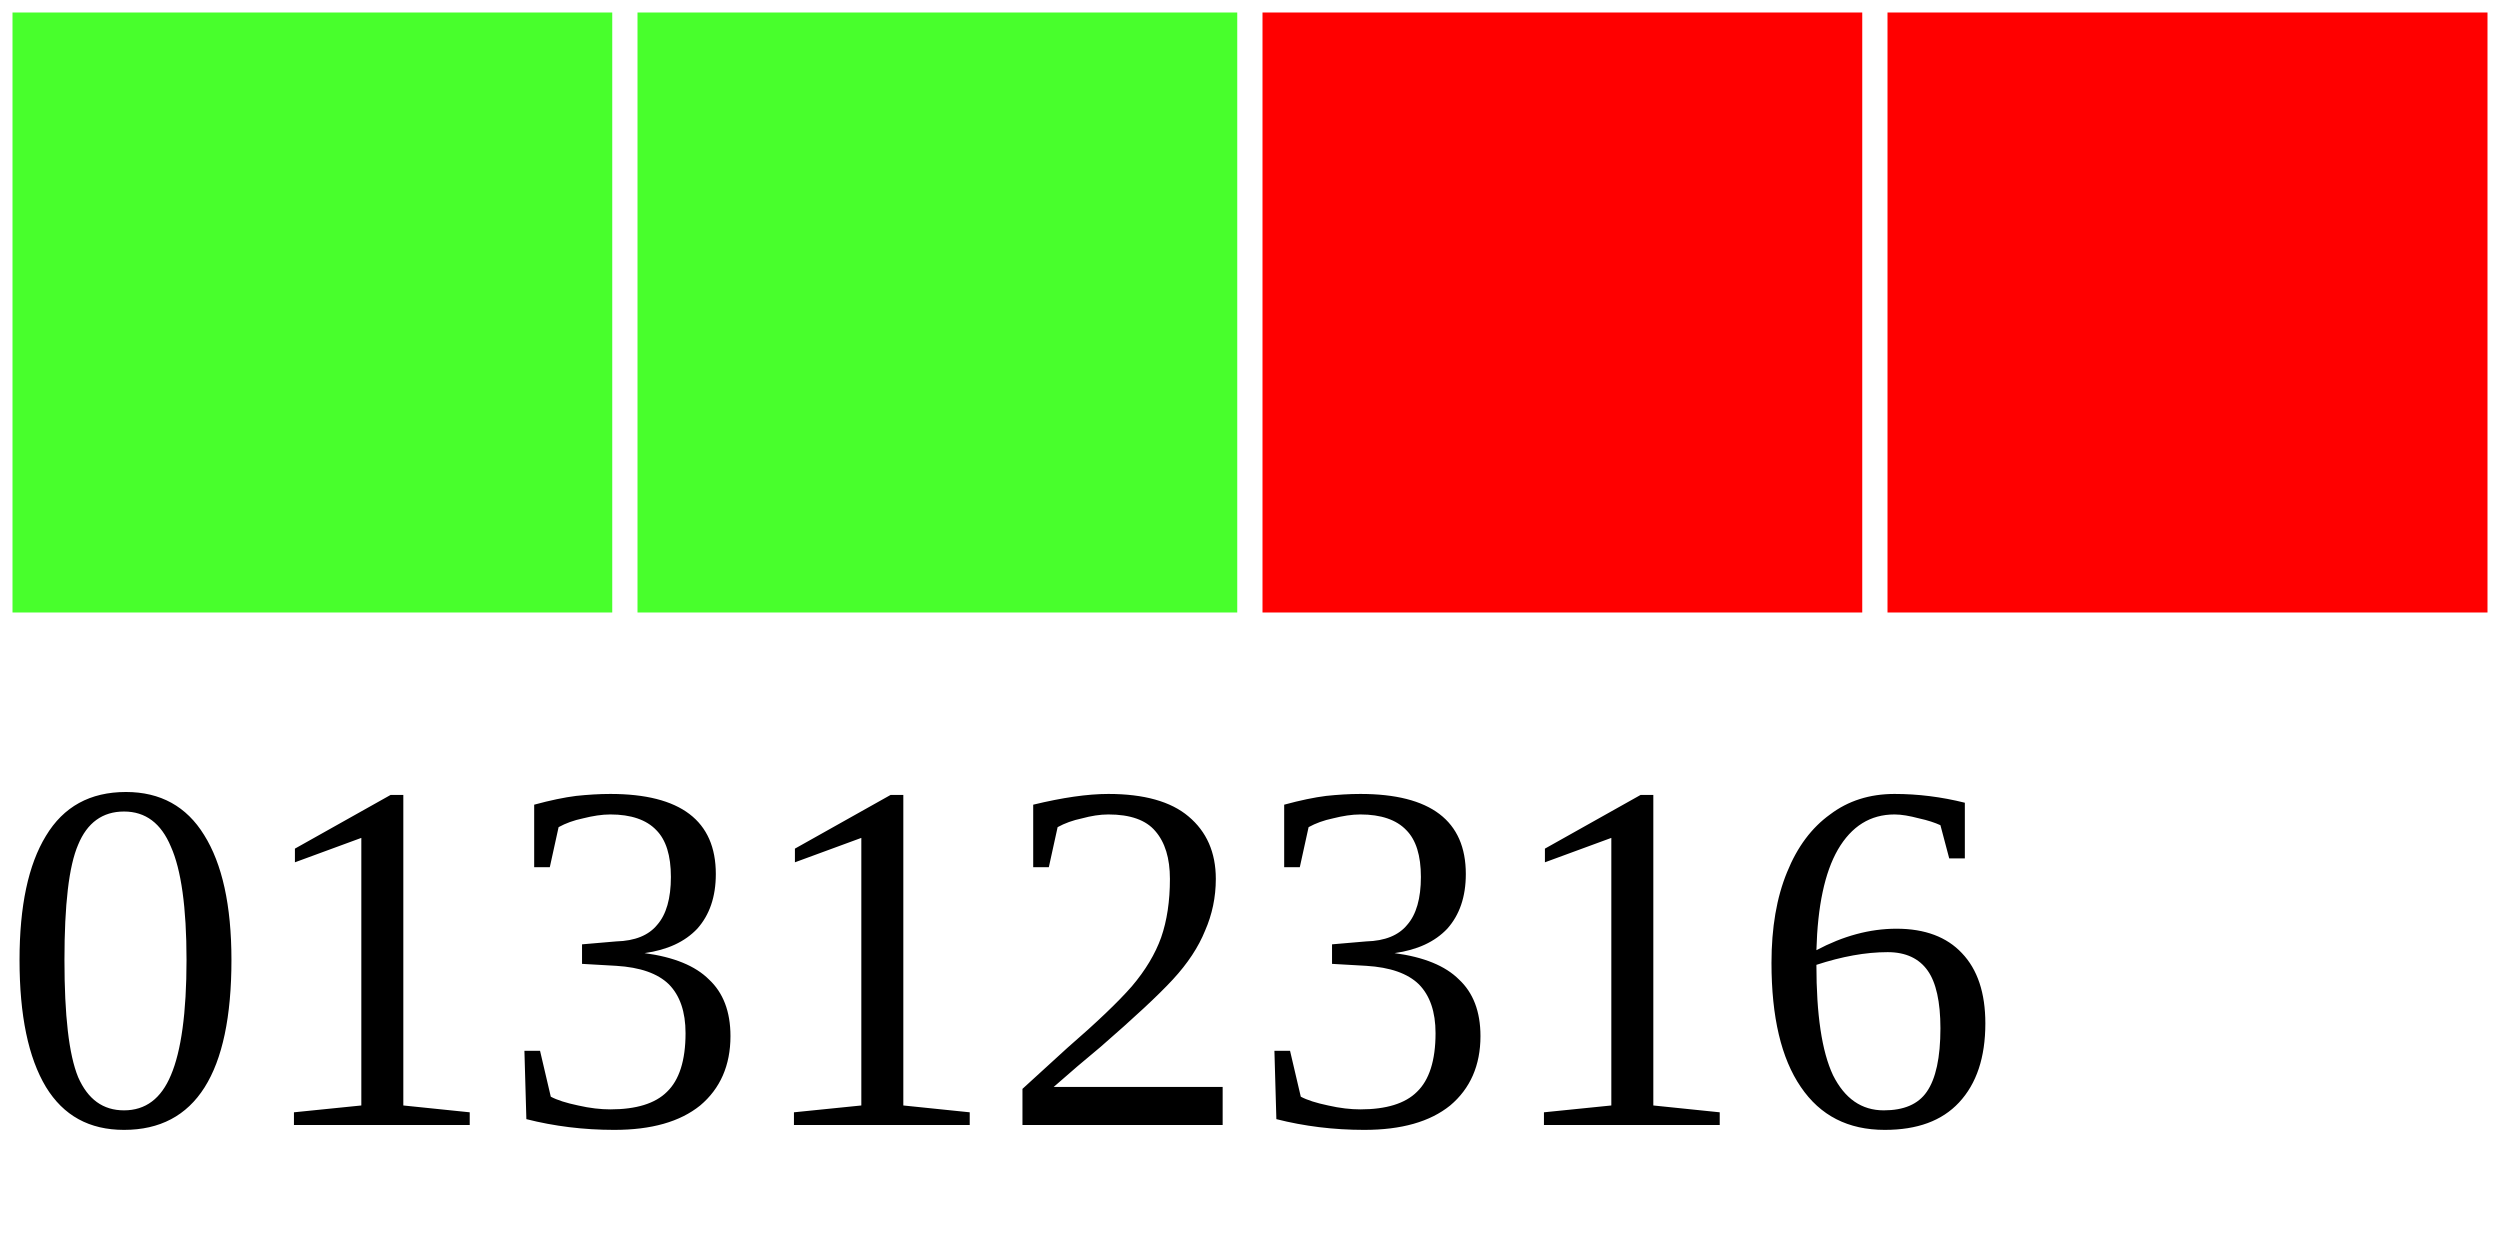
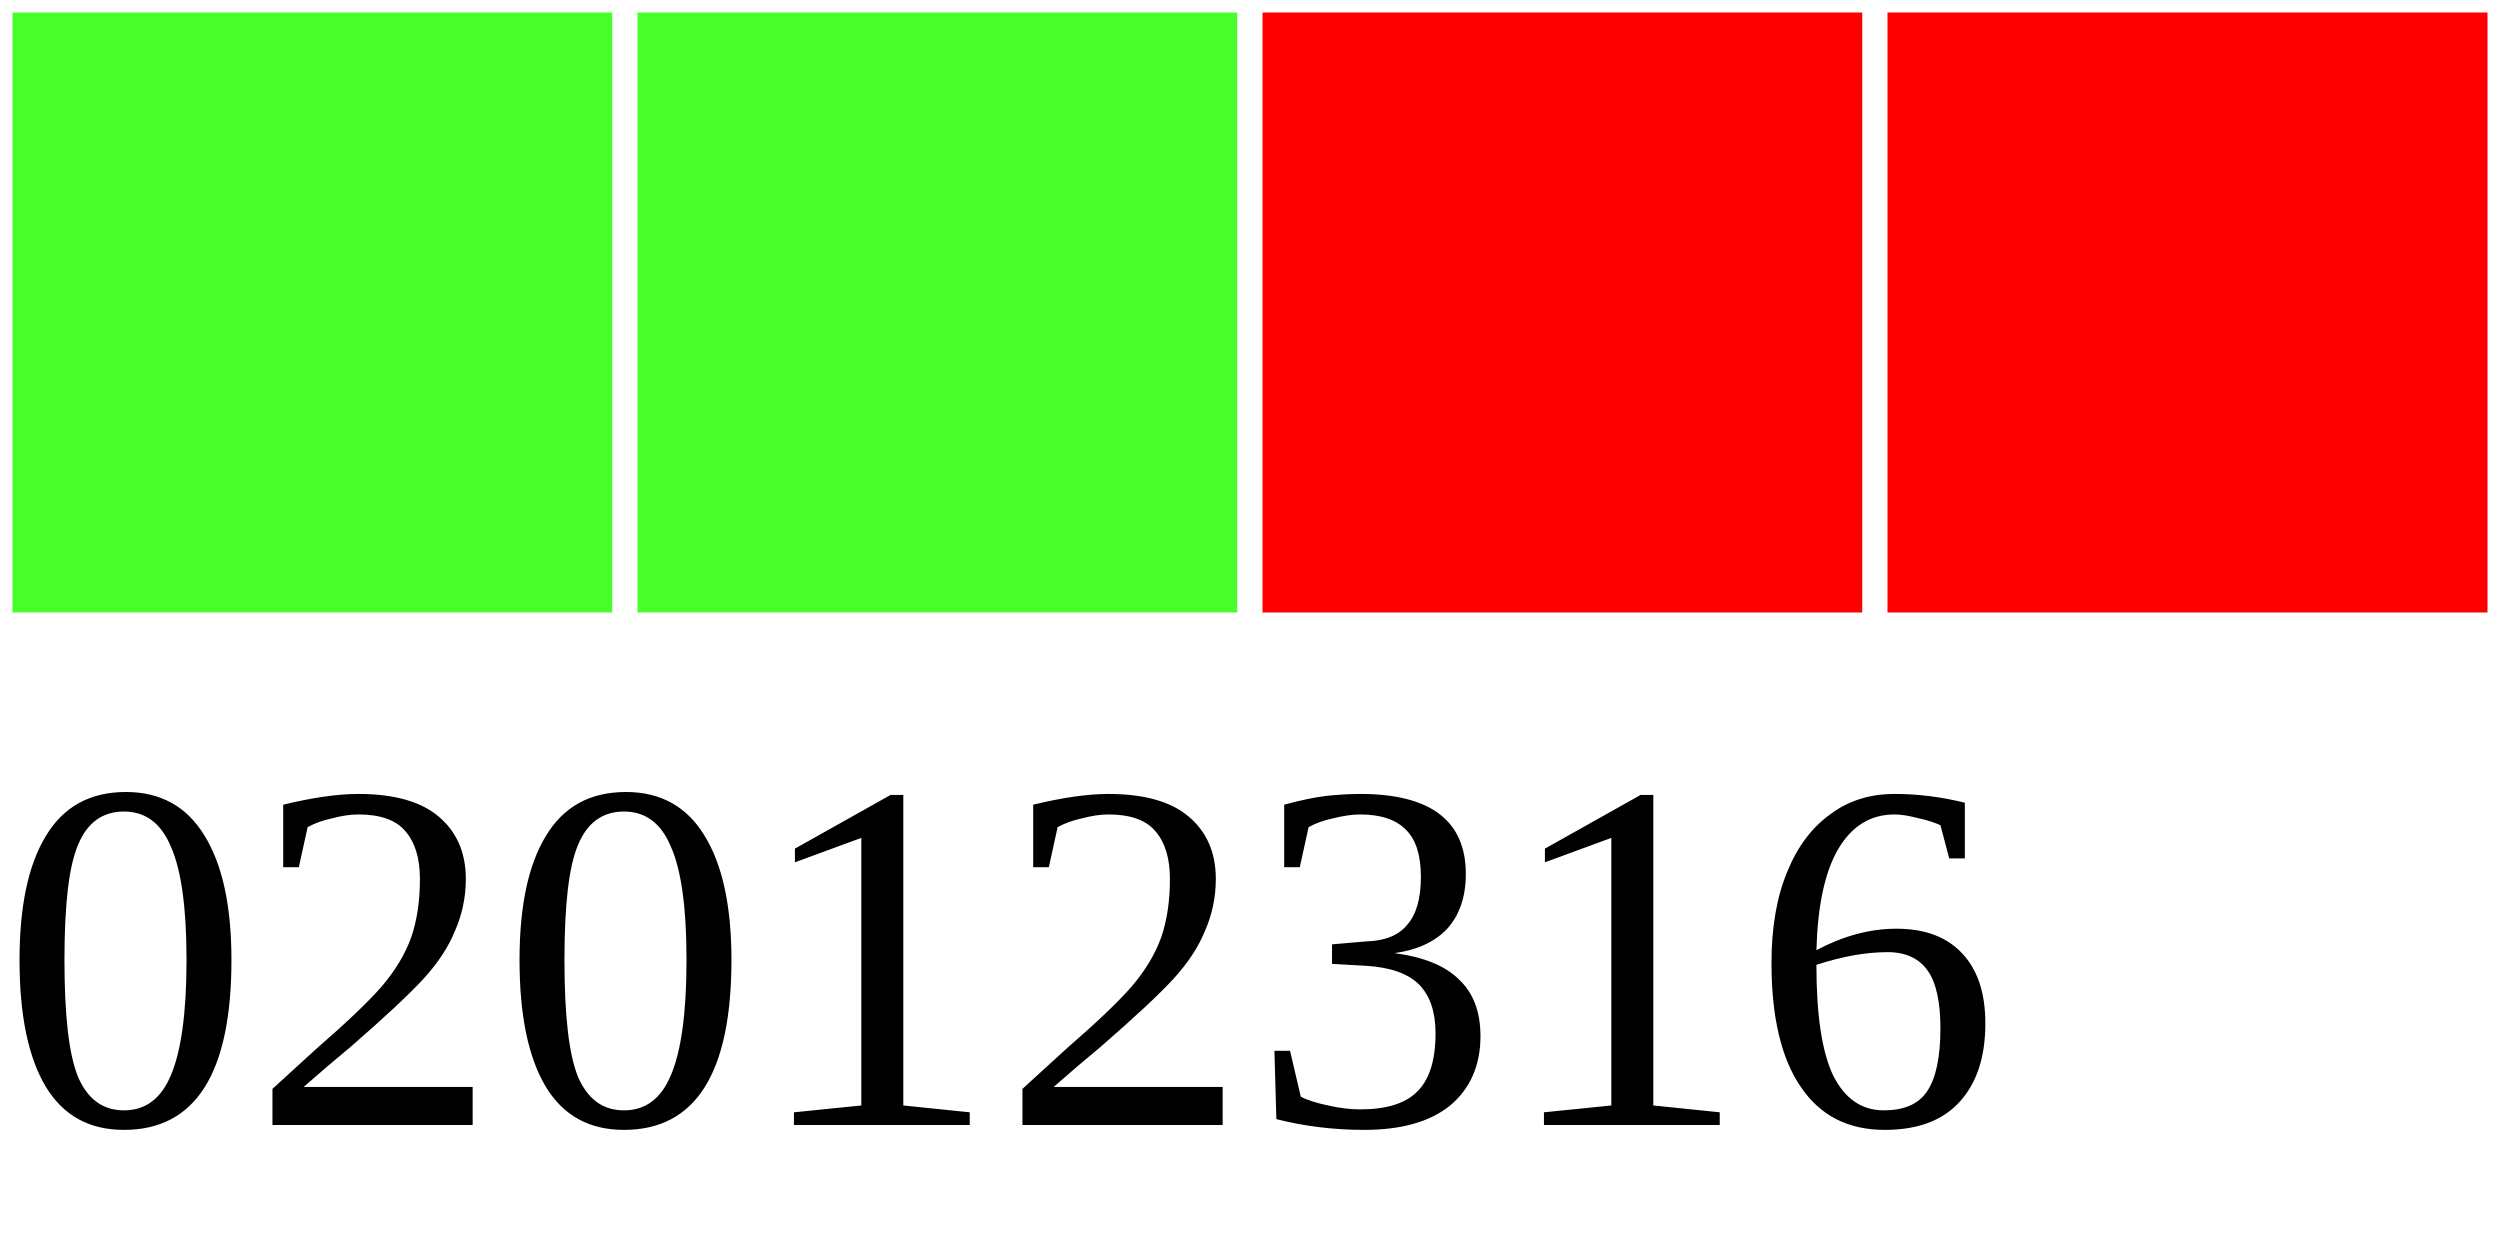
<svg xmlns="http://www.w3.org/2000/svg" width="40" height="20">
  <g>
    <rect width="10" height="10" style="fill:#48FF2C;stroke-width:0.4;stroke:rgb(255,255,255)" x="0" />
    <rect width="10" height="10" style="fill:#48FF2C;stroke-width:0.4;stroke:rgb(255,255,255)" x="10" />
    <rect width="10" height="10" style="fill:#FF0000;stroke-width:0.4;stroke:rgb(255,255,255)" x="20" />
    <rect width="10" height="10" style="fill:#FF0000;stroke-width:0.4;stroke:rgb(255,255,255)" x="30" />
-     <text x="0" y="18" fill="black" font-size="8">01312316</text>
+     <text x="0" y="18" fill="black" font-size="8">02012316</text>
  </g>
</svg>
